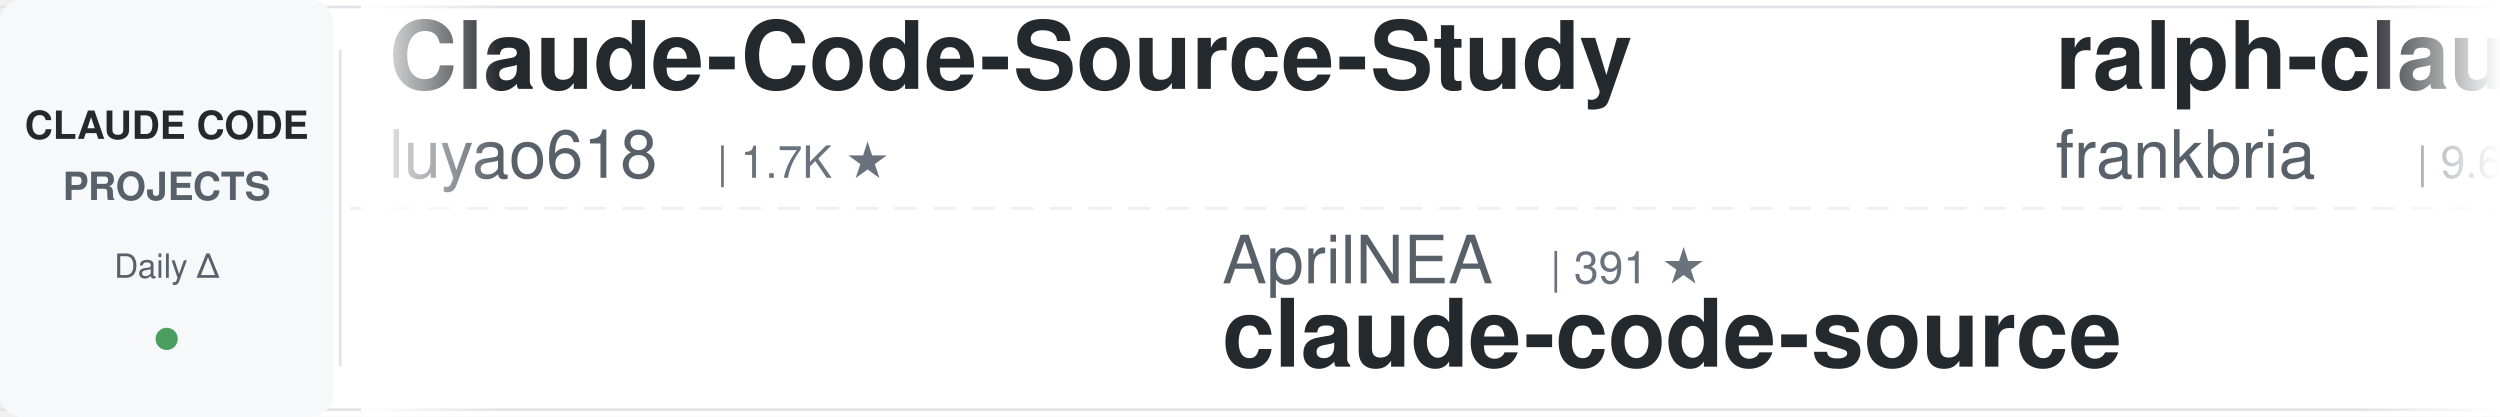
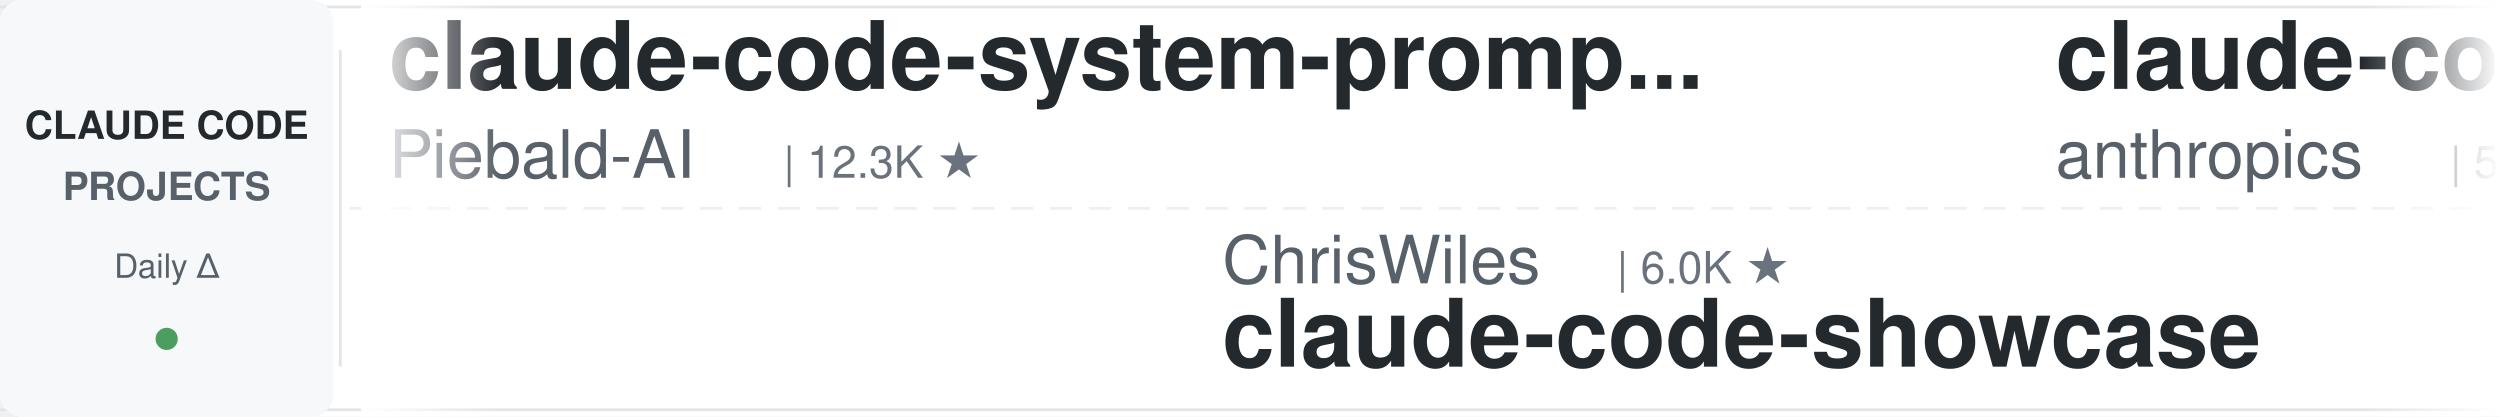
<svg xmlns="http://www.w3.org/2000/svg" width="900" height="150">
  <defs>
    <linearGradient id="leftFade" x1="0%" y1="0%" x2="100%" y2="0%">
      <stop offset="0%" style="stop-color:#ffffff;stop-opacity:1" />
      <stop offset="100%" style="stop-color:#ffffff;stop-opacity:0" />
    </linearGradient>
    <linearGradient id="rightFade" x1="0%" y1="0%" x2="100%" y2="0%">
      <stop offset="0%" style="stop-color:#ffffff;stop-opacity:0" />
      <stop offset="100%" style="stop-color:#ffffff;stop-opacity:1" />
    </linearGradient>
  </defs>
  <rect width="900" height="150" fill="#ffffff" rx="8" />
  <rect x="0" y="2" width="900" height="1" fill="#e1e4e8" />
  <rect x="0" y="147" width="900" height="1" fill="#e1e4e8" />
  <line x1="0" y1="75" x2="900" y2="75" stroke="#e1e4e8" stroke-width="1" stroke-dasharray="8 6" opacity="0.6" />
  <rect x="0" y="0" width="120" height="150" fill="#f6f8fa" rx="8" />
  <text x="60" y="50" font-family="-apple-system, BlinkMacSystemFont, 'Segoe UI', Helvetica, Arial, sans-serif" font-size="14" font-weight="600" fill="#24292e" text-anchor="middle">CLAUDE CODE</text>
  <text x="60" y="72" font-family="-apple-system, BlinkMacSystemFont, 'Segoe UI', Helvetica, Arial, sans-serif" font-size="14" font-weight="600" fill="#586069" text-anchor="middle">PROJECTS</text>
  <text x="60" y="100" font-family="-apple-system, BlinkMacSystemFont, 'Segoe UI', Helvetica, Arial, sans-serif" font-size="12" font-weight="500" fill="#586069" text-anchor="middle">Daily Δ</text>
  <circle cx="60" cy="122" r="4" fill="#22863a" opacity="0.8" />
  <rect x="122" y="18" width="1" height="114" fill="#e1e4e8" />
  <clipPath id="tickerClip">
    <rect x="130" y="0" width="770" height="150" />
  </clipPath>
  <g clip-path="url(#tickerClip)">
    <g id="tickerItems">
      <animateTransform attributeName="transform" attributeType="XML" type="translate" from="0 0" to="-3000 0" dur="54s" repeatCount="indefinite" />
      <g transform="translate(0, 0)">
-         <text x="140" y="32" font-family="-apple-system, BlinkMacSystemFont, 'Segoe UI', Helvetica, Arial, sans-serif" font-size="34" font-weight="600" fill="#24292e">Claude-Code-Source-Study</text>
-         <text x="140" y="64" font-family="-apple-system, BlinkMacSystemFont, 'Segoe UI', Helvetica, Arial, sans-serif" font-size="24" font-weight="400" fill="#586069">luyao618</text>
-         <text x="258" y="64" font-family="-apple-system, BlinkMacSystemFont, 'Segoe UI', Helvetica, Arial, sans-serif" font-size="16" font-weight="500" fill="#6a737d">| 1.7K ★</text>
+         <text x="140" y="32" font-family="-apple-system, BlinkMacSystemFont, 'Segoe UI', Helvetica, Arial, sans-serif" font-size="34" font-weight="600" fill="#24292e">claude-code-system-promp...</text>
+         <text x="140" y="64" font-family="-apple-system, BlinkMacSystemFont, 'Segoe UI', Helvetica, Arial, sans-serif" font-size="24" font-weight="400" fill="#586069">Piebald-AI</text>
+         <text x="282" y="64" font-family="-apple-system, BlinkMacSystemFont, 'Segoe UI', Helvetica, Arial, sans-serif" font-size="16" font-weight="500" fill="#6a737d">| 12.3K ★</text>
      </g>
      <g transform="translate(300, 0)">
-         <text x="140" y="102" font-family="-apple-system, BlinkMacSystemFont, 'Segoe UI', Helvetica, Arial, sans-serif" font-size="24" font-weight="400" fill="#586069">AprilNEA</text>
-         <text x="258" y="102" font-family="-apple-system, BlinkMacSystemFont, 'Segoe UI', Helvetica, Arial, sans-serif" font-size="16" font-weight="500" fill="#6a737d">| 391 ★</text>
-         <text x="140" y="132" font-family="-apple-system, BlinkMacSystemFont, 'Segoe UI', Helvetica, Arial, sans-serif" font-size="34" font-weight="600" fill="#24292e">claude-code-source</text>
+         <text x="140" y="102" font-family="-apple-system, BlinkMacSystemFont, 'Segoe UI', Helvetica, Arial, sans-serif" font-size="24" font-weight="400" fill="#586069">ChrisWiles</text>
+         <text x="282" y="102" font-family="-apple-system, BlinkMacSystemFont, 'Segoe UI', Helvetica, Arial, sans-serif" font-size="16" font-weight="500" fill="#6a737d">| 6.0K ★</text>
+         <text x="140" y="132" font-family="-apple-system, BlinkMacSystemFont, 'Segoe UI', Helvetica, Arial, sans-serif" font-size="34" font-weight="600" fill="#24292e">claude-code-showcase</text>
      </g>
      <g transform="translate(600, 0)">
-         <text x="140" y="32" font-family="-apple-system, BlinkMacSystemFont, 'Segoe UI', Helvetica, Arial, sans-serif" font-size="34" font-weight="600" fill="#24292e">ralph-claude-code</text>
-         <text x="140" y="64" font-family="-apple-system, BlinkMacSystemFont, 'Segoe UI', Helvetica, Arial, sans-serif" font-size="24" font-weight="400" fill="#586069">frankbria</text>
-         <text x="270" y="64" font-family="-apple-system, BlinkMacSystemFont, 'Segoe UI', Helvetica, Arial, sans-serif" font-size="16" font-weight="500" fill="#6a737d">| 9.6K ★</text>
+         <text x="140" y="32" font-family="-apple-system, BlinkMacSystemFont, 'Segoe UI', Helvetica, Arial, sans-serif" font-size="34" font-weight="600" fill="#24292e">claude-code-security-rev...</text>
+         <text x="140" y="64" font-family="-apple-system, BlinkMacSystemFont, 'Segoe UI', Helvetica, Arial, sans-serif" font-size="24" font-weight="400" fill="#586069">anthropics</text>
+         <text x="282" y="64" font-family="-apple-system, BlinkMacSystemFont, 'Segoe UI', Helvetica, Arial, sans-serif" font-size="16" font-weight="500" fill="#6a737d">| 5.9K ★</text>
      </g>
      <g transform="translate(900, 0)">
-         <text x="140" y="102" font-family="-apple-system, BlinkMacSystemFont, 'Segoe UI', Helvetica, Arial, sans-serif" font-size="24" font-weight="400" fill="#586069">lintsinghua</text>
-         <text x="294" y="102" font-family="-apple-system, BlinkMacSystemFont, 'Segoe UI', Helvetica, Arial, sans-serif" font-size="16" font-weight="500" fill="#6a737d">| 4.1K ★</text>
-         <text x="140" y="132" font-family="-apple-system, BlinkMacSystemFont, 'Segoe UI', Helvetica, Arial, sans-serif" font-size="34" font-weight="600" fill="#24292e">claude-code-book</text>
+         <text x="140" y="102" font-family="-apple-system, BlinkMacSystemFont, 'Segoe UI', Helvetica, Arial, sans-serif" font-size="24" font-weight="400" fill="#586069">andrew-kramer-inno</text>
+         <text x="378" y="102" font-family="-apple-system, BlinkMacSystemFont, 'Segoe UI', Helvetica, Arial, sans-serif" font-size="16" font-weight="500" fill="#6a737d">| 593 ★</text>
+         <text x="140" y="132" font-family="-apple-system, BlinkMacSystemFont, 'Segoe UI', Helvetica, Arial, sans-serif" font-size="34" font-weight="600" fill="#24292e">claude-code-source-build</text>
      </g>
      <g transform="translate(1200, 0)">
-         <text x="140" y="32" font-family="-apple-system, BlinkMacSystemFont, 'Segoe UI', Helvetica, Arial, sans-serif" font-size="34" font-weight="600" fill="#24292e">system_prompts_leaks</text>
-         <text x="140" y="64" font-family="-apple-system, BlinkMacSystemFont, 'Segoe UI', Helvetica, Arial, sans-serif" font-size="24" font-weight="400" fill="#586069">asgeirtj</text>
-         <text x="258" y="64" font-family="-apple-system, BlinkMacSystemFont, 'Segoe UI', Helvetica, Arial, sans-serif" font-size="16" font-weight="500" fill="#6a737d">| 62.9K ★</text>
+         <text x="140" y="32" font-family="-apple-system, BlinkMacSystemFont, 'Segoe UI', Helvetica, Arial, sans-serif" font-size="34" font-weight="600" fill="#24292e">claude-code-workflows</text>
+         <text x="140" y="64" font-family="-apple-system, BlinkMacSystemFont, 'Segoe UI', Helvetica, Arial, sans-serif" font-size="24" font-weight="400" fill="#586069">OneRedOak</text>
+         <text x="270" y="64" font-family="-apple-system, BlinkMacSystemFont, 'Segoe UI', Helvetica, Arial, sans-serif" font-size="16" font-weight="500" fill="#6a737d">| 3.9K ★</text>
      </g>
      <g transform="translate(1500, 0)">
-         <text x="140" y="102" font-family="-apple-system, BlinkMacSystemFont, 'Segoe UI', Helvetica, Arial, sans-serif" font-size="24" font-weight="400" fill="#586069">ding113</text>
-         <text x="246" y="102" font-family="-apple-system, BlinkMacSystemFont, 'Segoe UI', Helvetica, Arial, sans-serif" font-size="16" font-weight="500" fill="#6a737d">| 3.3K ★</text>
-         <text x="140" y="132" font-family="-apple-system, BlinkMacSystemFont, 'Segoe UI', Helvetica, Arial, sans-serif" font-size="34" font-weight="600" fill="#24292e">claude-code-hub</text>
+         <text x="140" y="102" font-family="-apple-system, BlinkMacSystemFont, 'Segoe UI', Helvetica, Arial, sans-serif" font-size="24" font-weight="400" fill="#586069">musistudio</text>
+         <text x="282" y="102" font-family="-apple-system, BlinkMacSystemFont, 'Segoe UI', Helvetica, Arial, sans-serif" font-size="16" font-weight="500" fill="#6a737d">| 36.7K ★</text>
+         <text x="140" y="132" font-family="-apple-system, BlinkMacSystemFont, 'Segoe UI', Helvetica, Arial, sans-serif" font-size="34" font-weight="600" fill="#24292e">claude-code-router</text>
      </g>
      <g transform="translate(1800, 0)">
+         <text x="140" y="32" font-family="-apple-system, BlinkMacSystemFont, 'Segoe UI', Helvetica, Arial, sans-serif" font-size="34" font-weight="600" fill="#24292e">claude-code-engineering</text>
+         <text x="140" y="64" font-family="-apple-system, BlinkMacSystemFont, 'Segoe UI', Helvetica, Arial, sans-serif" font-size="24" font-weight="400" fill="#586069">huangjia2019</text>
+         <text x="306" y="64" font-family="-apple-system, BlinkMacSystemFont, 'Segoe UI', Helvetica, Arial, sans-serif" font-size="16" font-weight="500" fill="#6a737d">| 1.1K ★</text>
+       </g>
+       <g transform="translate(2100, 0)">
+         <text x="140" y="102" font-family="-apple-system, BlinkMacSystemFont, 'Segoe UI', Helvetica, Arial, sans-serif" font-size="24" font-weight="400" fill="#586069">shareAI-lab</text>
+         <text x="294" y="102" font-family="-apple-system, BlinkMacSystemFont, 'Segoe UI', Helvetica, Arial, sans-serif" font-size="16" font-weight="500" fill="#6a737d">| 74.2K ★</text>
+         <text x="140" y="132" font-family="-apple-system, BlinkMacSystemFont, 'Segoe UI', Helvetica, Arial, sans-serif" font-size="34" font-weight="600" fill="#24292e">learn-claude-code</text>
+       </g>
+       <g transform="translate(2400, 0)">
        <text x="140" y="32" font-family="-apple-system, BlinkMacSystemFont, 'Segoe UI', Helvetica, Arial, sans-serif" font-size="34" font-weight="600" fill="#24292e">awesome-claude-code-suba...</text>
        <text x="140" y="64" font-family="-apple-system, BlinkMacSystemFont, 'Segoe UI', Helvetica, Arial, sans-serif" font-size="24" font-weight="400" fill="#586069">VoltAgent</text>
        <text x="270" y="64" font-family="-apple-system, BlinkMacSystemFont, 'Segoe UI', Helvetica, Arial, sans-serif" font-size="16" font-weight="500" fill="#6a737d">| 24.3K ★</text>
      </g>
-       <g transform="translate(2100, 0)">
-         <text x="140" y="102" font-family="-apple-system, BlinkMacSystemFont, 'Segoe UI', Helvetica, Arial, sans-serif" font-size="24" font-weight="400" fill="#586069">diet103</text>
-         <text x="246" y="102" font-family="-apple-system, BlinkMacSystemFont, 'Segoe UI', Helvetica, Arial, sans-serif" font-size="16" font-weight="500" fill="#6a737d">| 10.0K ★</text>
-         <text x="140" y="132" font-family="-apple-system, BlinkMacSystemFont, 'Segoe UI', Helvetica, Arial, sans-serif" font-size="34" font-weight="600" fill="#24292e">claude-code-infrastructu...</text>
-       </g>
-       <g transform="translate(2400, 0)">
-         <text x="140" y="32" font-family="-apple-system, BlinkMacSystemFont, 'Segoe UI', Helvetica, Arial, sans-serif" font-size="34" font-weight="600" fill="#24292e">arcads-claude-code</text>
-         <text x="140" y="64" font-family="-apple-system, BlinkMacSystemFont, 'Segoe UI', Helvetica, Arial, sans-serif" font-size="24" font-weight="400" fill="#586069">krusemediallc</text>
-         <text x="318" y="64" font-family="-apple-system, BlinkMacSystemFont, 'Segoe UI', Helvetica, Arial, sans-serif" font-size="16" font-weight="500" fill="#6a737d">| 1.2K ★</text>
-       </g>
      <g transform="translate(2700, 0)">
-         <text x="140" y="102" font-family="-apple-system, BlinkMacSystemFont, 'Segoe UI', Helvetica, Arial, sans-serif" font-size="24" font-weight="400" fill="#586069">jeremylongshore</text>
-         <text x="342" y="102" font-family="-apple-system, BlinkMacSystemFont, 'Segoe UI', Helvetica, Arial, sans-serif" font-size="16" font-weight="500" fill="#6a737d">| 2.6K ★</text>
-         <text x="140" y="132" font-family="-apple-system, BlinkMacSystemFont, 'Segoe UI', Helvetica, Arial, sans-serif" font-size="34" font-weight="600" fill="#24292e">claude-code-plugins-plus...</text>
+         <text x="140" y="102" font-family="-apple-system, BlinkMacSystemFont, 'Segoe UI', Helvetica, Arial, sans-serif" font-size="24" font-weight="400" fill="#586069">ponponon</text>
+         <text x="258" y="102" font-family="-apple-system, BlinkMacSystemFont, 'Segoe UI', Helvetica, Arial, sans-serif" font-size="16" font-weight="500" fill="#6a737d">| 2.3K ★</text>
+         <text x="140" y="132" font-family="-apple-system, BlinkMacSystemFont, 'Segoe UI', Helvetica, Arial, sans-serif" font-size="34" font-weight="600" fill="#24292e">claude_code_src</text>
      </g>
      <g transform="translate(3000, 0)">
-         <text x="140" y="32" font-family="-apple-system, BlinkMacSystemFont, 'Segoe UI', Helvetica, Arial, sans-serif" font-size="34" font-weight="600" fill="#24292e">Claude-Code-Source-Study</text>
-         <text x="140" y="64" font-family="-apple-system, BlinkMacSystemFont, 'Segoe UI', Helvetica, Arial, sans-serif" font-size="24" font-weight="400" fill="#586069">luyao618</text>
-         <text x="258" y="64" font-family="-apple-system, BlinkMacSystemFont, 'Segoe UI', Helvetica, Arial, sans-serif" font-size="16" font-weight="500" fill="#6a737d">| 1.7K ★</text>
+         <text x="140" y="32" font-family="-apple-system, BlinkMacSystemFont, 'Segoe UI', Helvetica, Arial, sans-serif" font-size="34" font-weight="600" fill="#24292e">claude-code-system-promp...</text>
+         <text x="140" y="64" font-family="-apple-system, BlinkMacSystemFont, 'Segoe UI', Helvetica, Arial, sans-serif" font-size="24" font-weight="400" fill="#586069">Piebald-AI</text>
+         <text x="282" y="64" font-family="-apple-system, BlinkMacSystemFont, 'Segoe UI', Helvetica, Arial, sans-serif" font-size="16" font-weight="500" fill="#6a737d">| 12.3K ★</text>
      </g>
      <g transform="translate(3300, 0)">
-         <text x="140" y="102" font-family="-apple-system, BlinkMacSystemFont, 'Segoe UI', Helvetica, Arial, sans-serif" font-size="24" font-weight="400" fill="#586069">AprilNEA</text>
-         <text x="258" y="102" font-family="-apple-system, BlinkMacSystemFont, 'Segoe UI', Helvetica, Arial, sans-serif" font-size="16" font-weight="500" fill="#6a737d">| 391 ★</text>
-         <text x="140" y="132" font-family="-apple-system, BlinkMacSystemFont, 'Segoe UI', Helvetica, Arial, sans-serif" font-size="34" font-weight="600" fill="#24292e">claude-code-source</text>
+         <text x="140" y="102" font-family="-apple-system, BlinkMacSystemFont, 'Segoe UI', Helvetica, Arial, sans-serif" font-size="24" font-weight="400" fill="#586069">ChrisWiles</text>
+         <text x="282" y="102" font-family="-apple-system, BlinkMacSystemFont, 'Segoe UI', Helvetica, Arial, sans-serif" font-size="16" font-weight="500" fill="#6a737d">| 6.0K ★</text>
+         <text x="140" y="132" font-family="-apple-system, BlinkMacSystemFont, 'Segoe UI', Helvetica, Arial, sans-serif" font-size="34" font-weight="600" fill="#24292e">claude-code-showcase</text>
      </g>
      <g transform="translate(3600, 0)">
-         <text x="140" y="32" font-family="-apple-system, BlinkMacSystemFont, 'Segoe UI', Helvetica, Arial, sans-serif" font-size="34" font-weight="600" fill="#24292e">ralph-claude-code</text>
-         <text x="140" y="64" font-family="-apple-system, BlinkMacSystemFont, 'Segoe UI', Helvetica, Arial, sans-serif" font-size="24" font-weight="400" fill="#586069">frankbria</text>
-         <text x="270" y="64" font-family="-apple-system, BlinkMacSystemFont, 'Segoe UI', Helvetica, Arial, sans-serif" font-size="16" font-weight="500" fill="#6a737d">| 9.6K ★</text>
+         <text x="140" y="32" font-family="-apple-system, BlinkMacSystemFont, 'Segoe UI', Helvetica, Arial, sans-serif" font-size="34" font-weight="600" fill="#24292e">claude-code-security-rev...</text>
+         <text x="140" y="64" font-family="-apple-system, BlinkMacSystemFont, 'Segoe UI', Helvetica, Arial, sans-serif" font-size="24" font-weight="400" fill="#586069">anthropics</text>
+         <text x="282" y="64" font-family="-apple-system, BlinkMacSystemFont, 'Segoe UI', Helvetica, Arial, sans-serif" font-size="16" font-weight="500" fill="#6a737d">| 5.9K ★</text>
      </g>
      <g transform="translate(3900, 0)">
-         <text x="140" y="102" font-family="-apple-system, BlinkMacSystemFont, 'Segoe UI', Helvetica, Arial, sans-serif" font-size="24" font-weight="400" fill="#586069">lintsinghua</text>
-         <text x="294" y="102" font-family="-apple-system, BlinkMacSystemFont, 'Segoe UI', Helvetica, Arial, sans-serif" font-size="16" font-weight="500" fill="#6a737d">| 4.1K ★</text>
-         <text x="140" y="132" font-family="-apple-system, BlinkMacSystemFont, 'Segoe UI', Helvetica, Arial, sans-serif" font-size="34" font-weight="600" fill="#24292e">claude-code-book</text>
+         <text x="140" y="102" font-family="-apple-system, BlinkMacSystemFont, 'Segoe UI', Helvetica, Arial, sans-serif" font-size="24" font-weight="400" fill="#586069">andrew-kramer-inno</text>
+         <text x="378" y="102" font-family="-apple-system, BlinkMacSystemFont, 'Segoe UI', Helvetica, Arial, sans-serif" font-size="16" font-weight="500" fill="#6a737d">| 593 ★</text>
+         <text x="140" y="132" font-family="-apple-system, BlinkMacSystemFont, 'Segoe UI', Helvetica, Arial, sans-serif" font-size="34" font-weight="600" fill="#24292e">claude-code-source-build</text>
      </g>
    </g>
  </g>
  <rect x="130" y="0" width="50" height="150" fill="url(#leftFade)" />
  <rect x="850" y="0" width="50" height="150" fill="url(#rightFade)" />
</svg>
